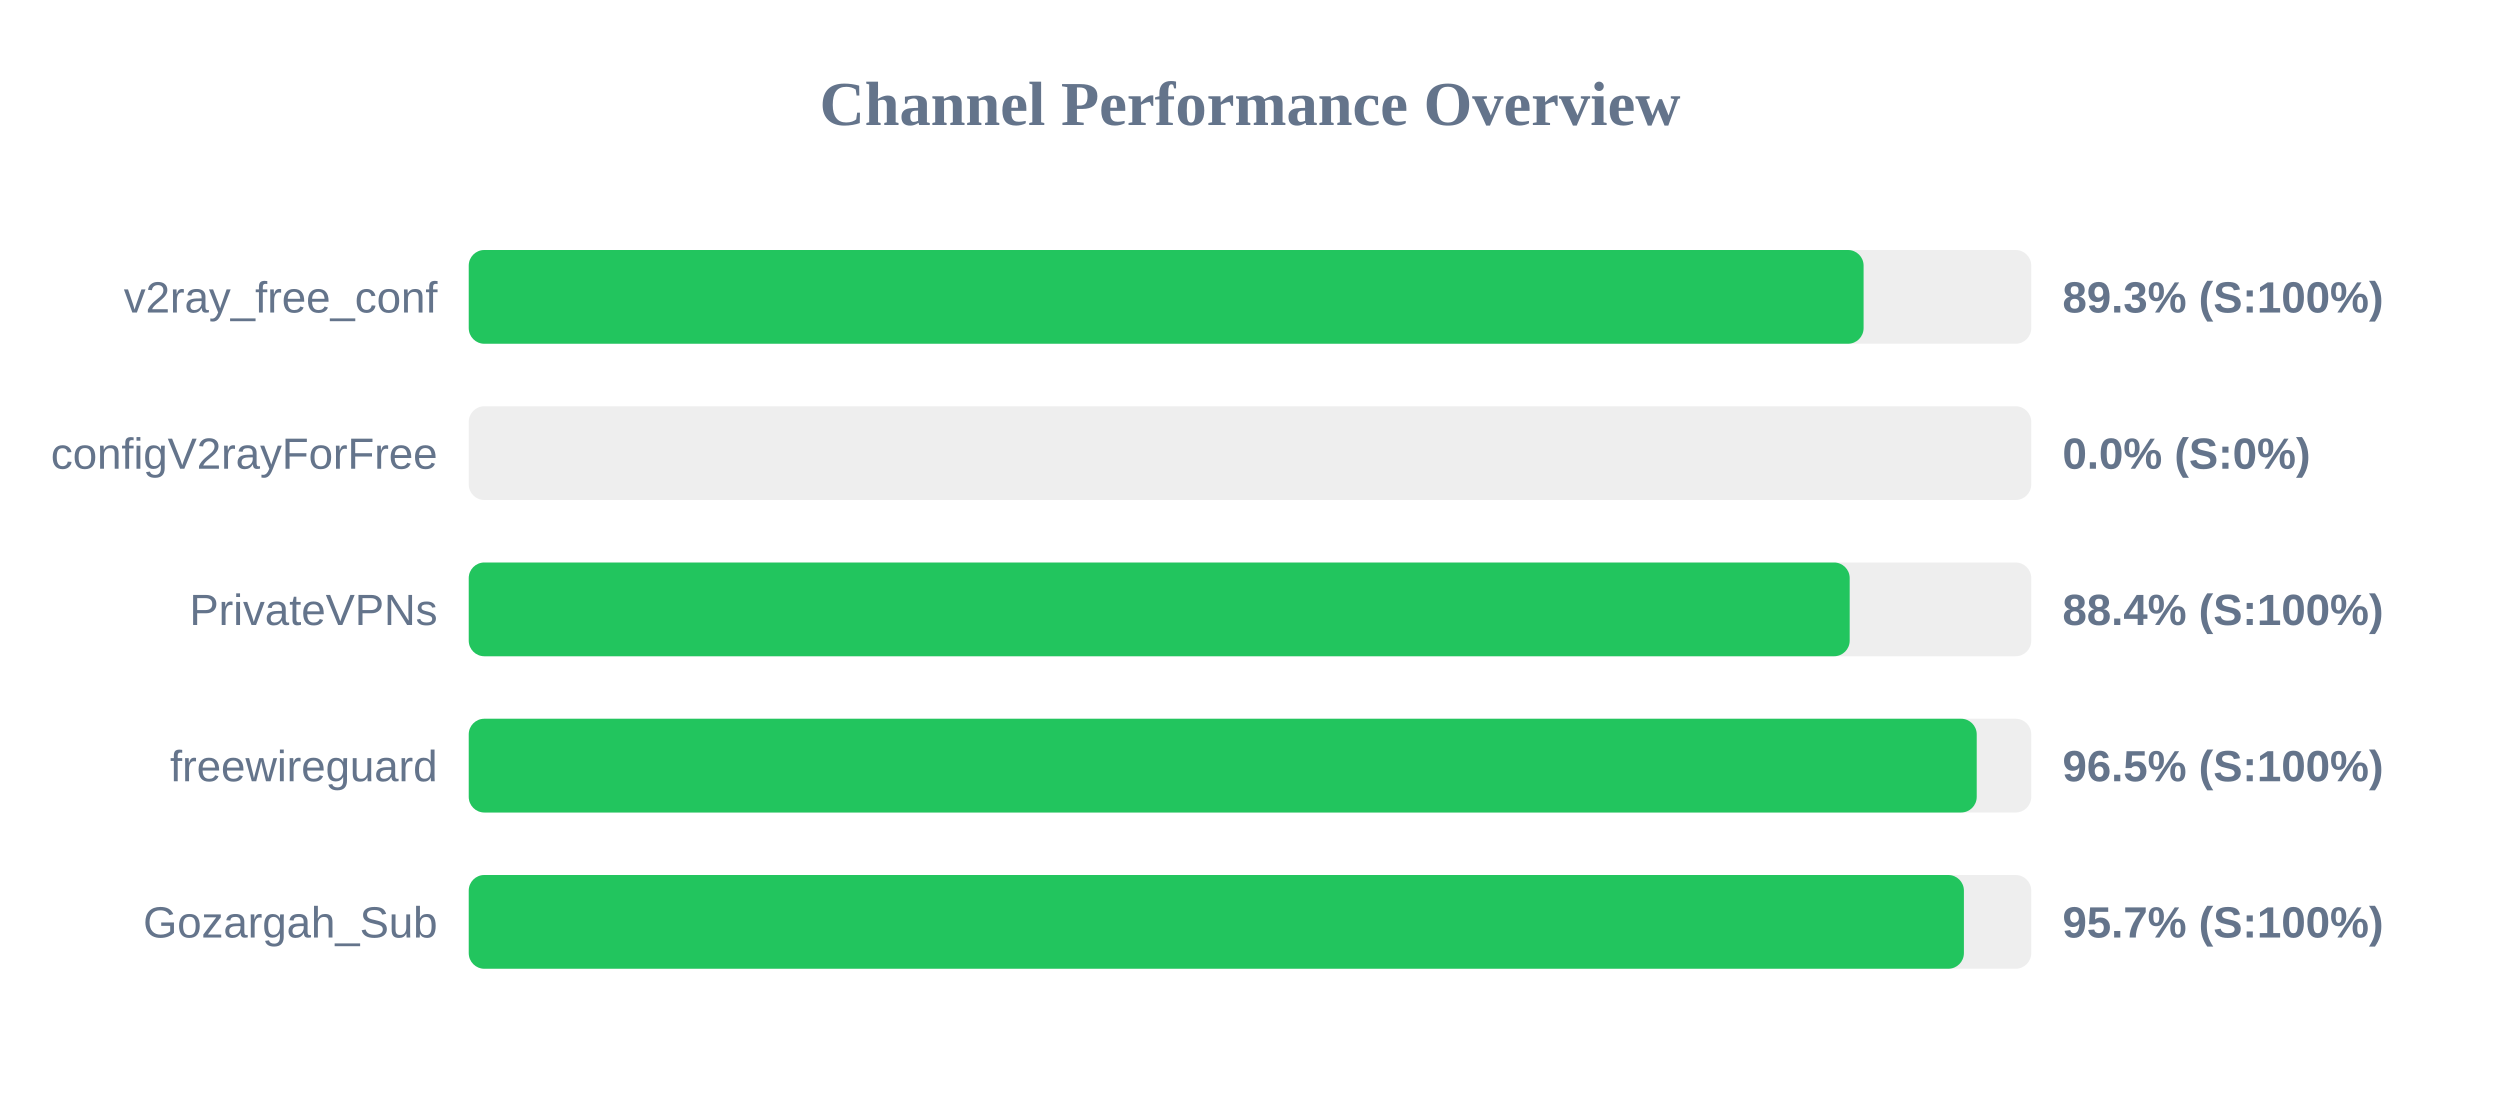
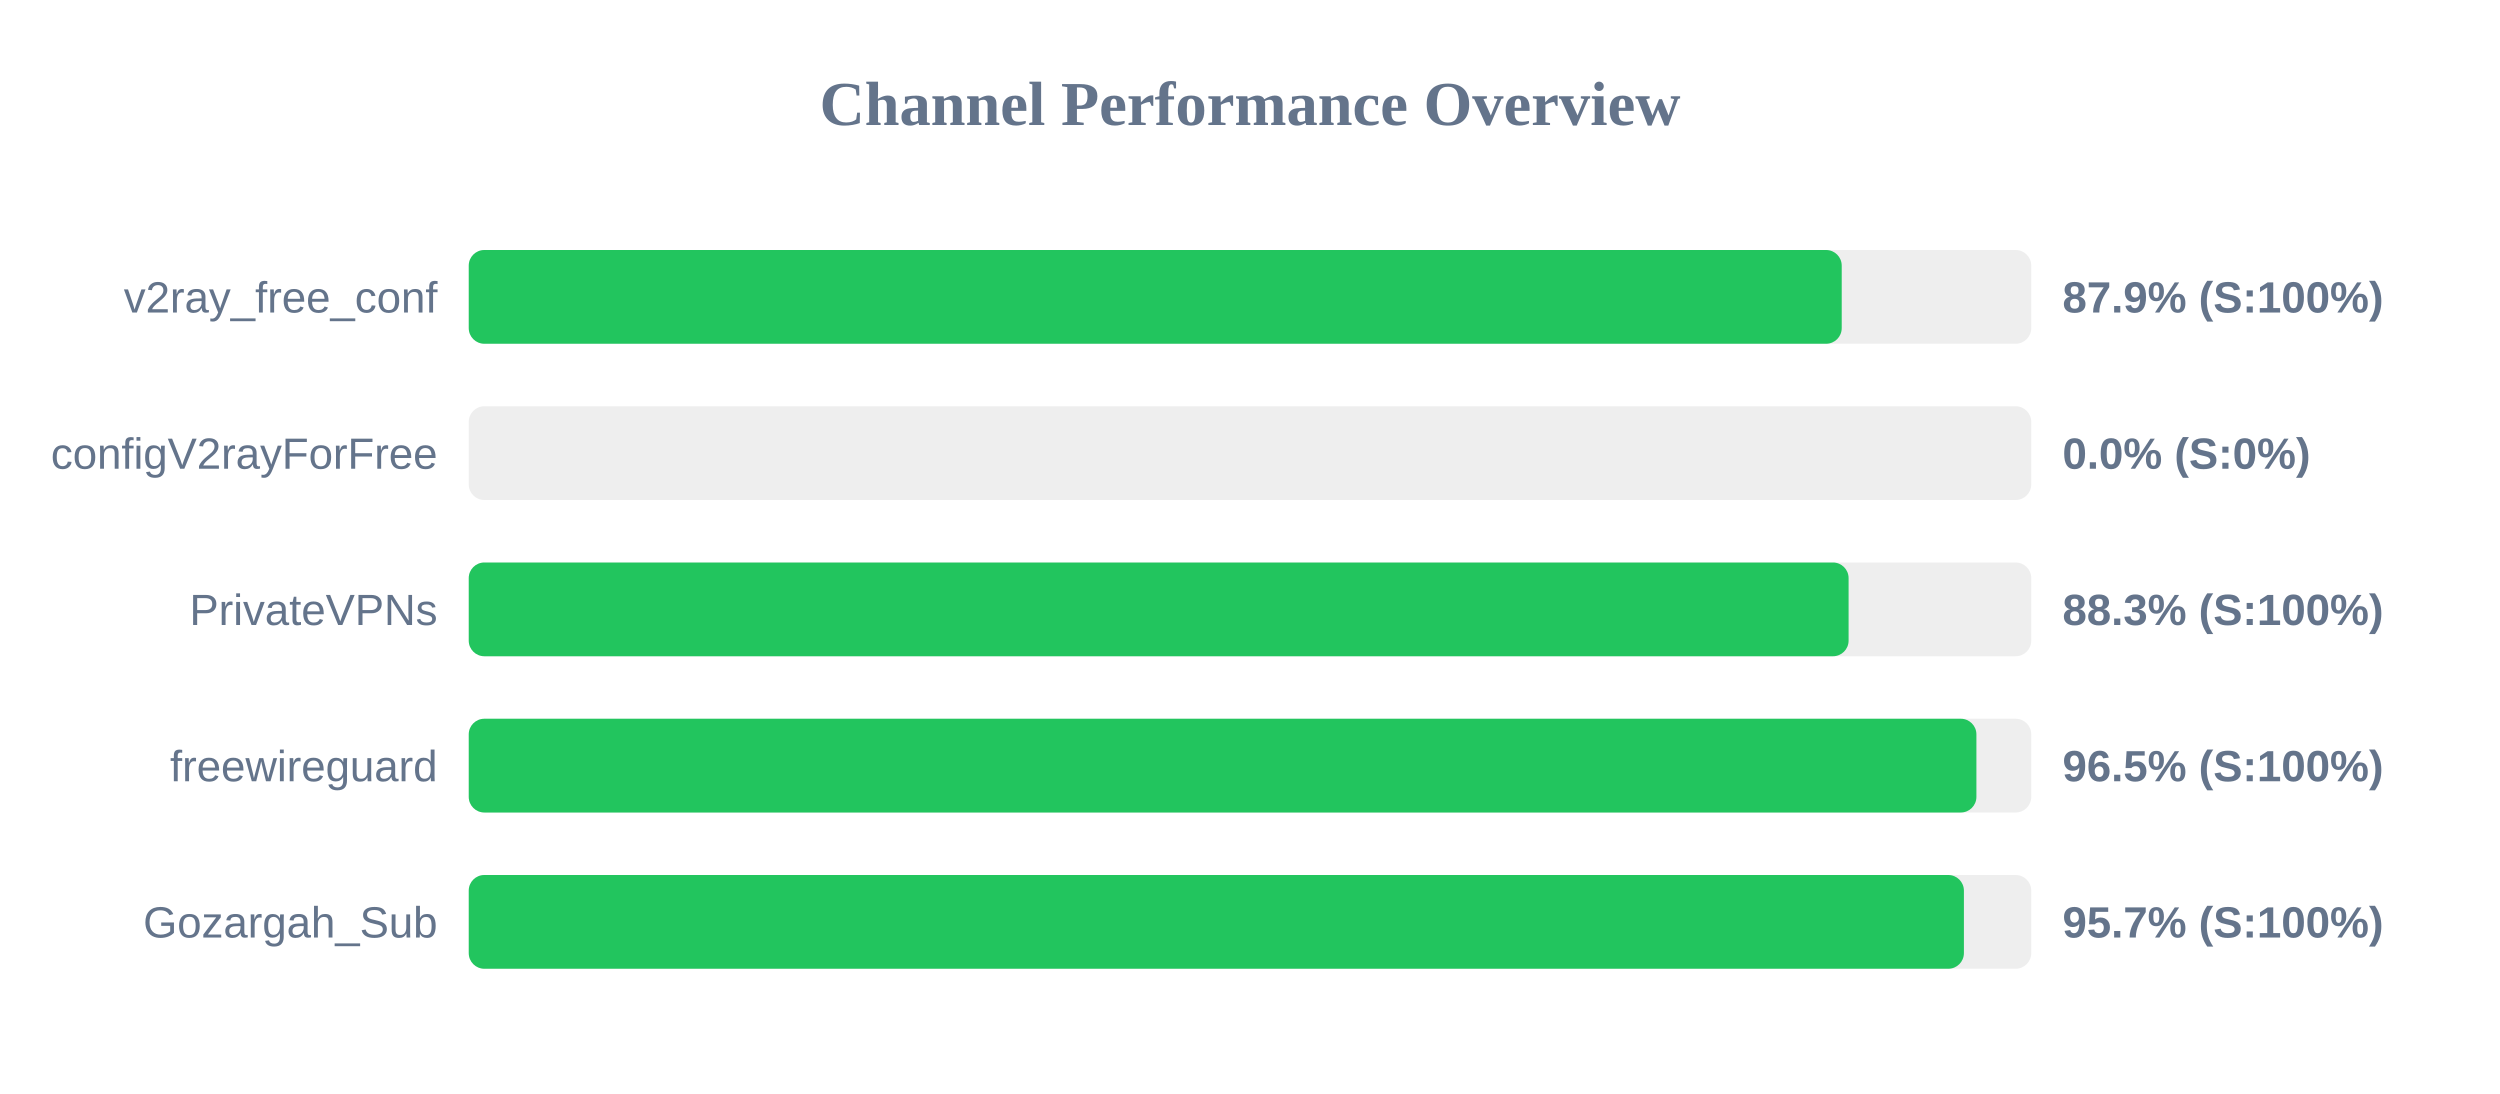
<svg xmlns="http://www.w3.org/2000/svg" width="800" height="350" version="1.1">
  <style>
        .row { font: 14px Arial; fill: #64748b; }
        .score { font: bold 14px Arial; fill: #64748b; }
    </style>
  <text x="400" y="40" text-anchor="middle" font-size="20px" font-weight="bold" fill="#64748b">Channel Performance Overview</text>
  <rect x="150" y="80" width="500" height="30" fill="#eee" rx="5" />
-   <rect x="150" y="80" width="446.35" height="30" fill="#22c55e" rx="5" />
+   <rect x="150" y="80" width="439.35" height="30" fill="#22c55e" rx="5" />
  <text x="140" y="100" text-anchor="end" class="row">v2ray_free_conf</text>
-   <text x="660" y="100" text-anchor="start" class="score">89.3% (S:100%)</text>
+   <text x="660" y="100" text-anchor="start" class="score">87.9% (S:100%)</text>
  <rect x="150" y="130" width="500" height="30" fill="#eee" rx="5" />
  <rect x="150" y="130" width="0.0" height="30" fill="#ef4444" rx="5" />
  <text x="140" y="150" text-anchor="end" class="row">configV2rayForFree</text>
  <text x="660" y="150" text-anchor="start" class="score">0.0% (S:0%)</text>
  <rect x="150" y="180" width="500" height="30" fill="#eee" rx="5" />
-   <rect x="150" y="180" width="441.9" height="30" fill="#22c55e" rx="5" />
+   <rect x="150" y="180" width="441.55" height="30" fill="#22c55e" rx="5" />
  <text x="140" y="200" text-anchor="end" class="row">PrivateVPNs</text>
-   <text x="660" y="200" text-anchor="start" class="score">88.4% (S:100%)</text>
+   <text x="660" y="200" text-anchor="start" class="score">88.3% (S:100%)</text>
  <rect x="150" y="230" width="500" height="30" fill="#eee" rx="5" />
-   <rect x="150" y="230" width="482.55" height="30" fill="#22c55e" rx="5" />
+   <rect x="150" y="230" width="482.45" height="30" fill="#22c55e" rx="5" />
  <text x="140" y="250" text-anchor="end" class="row">freewireguard</text>
  <text x="660" y="250" text-anchor="start" class="score">96.5% (S:100%)</text>
  <rect x="150" y="280" width="500" height="30" fill="#eee" rx="5" />
  <rect x="150" y="280" width="478.45" height="30" fill="#22c55e" rx="5" />
  <text x="140" y="300" text-anchor="end" class="row">Gozargah_Sub</text>
  <text x="660" y="300" text-anchor="start" class="score">95.7% (S:100%)</text>
</svg>
